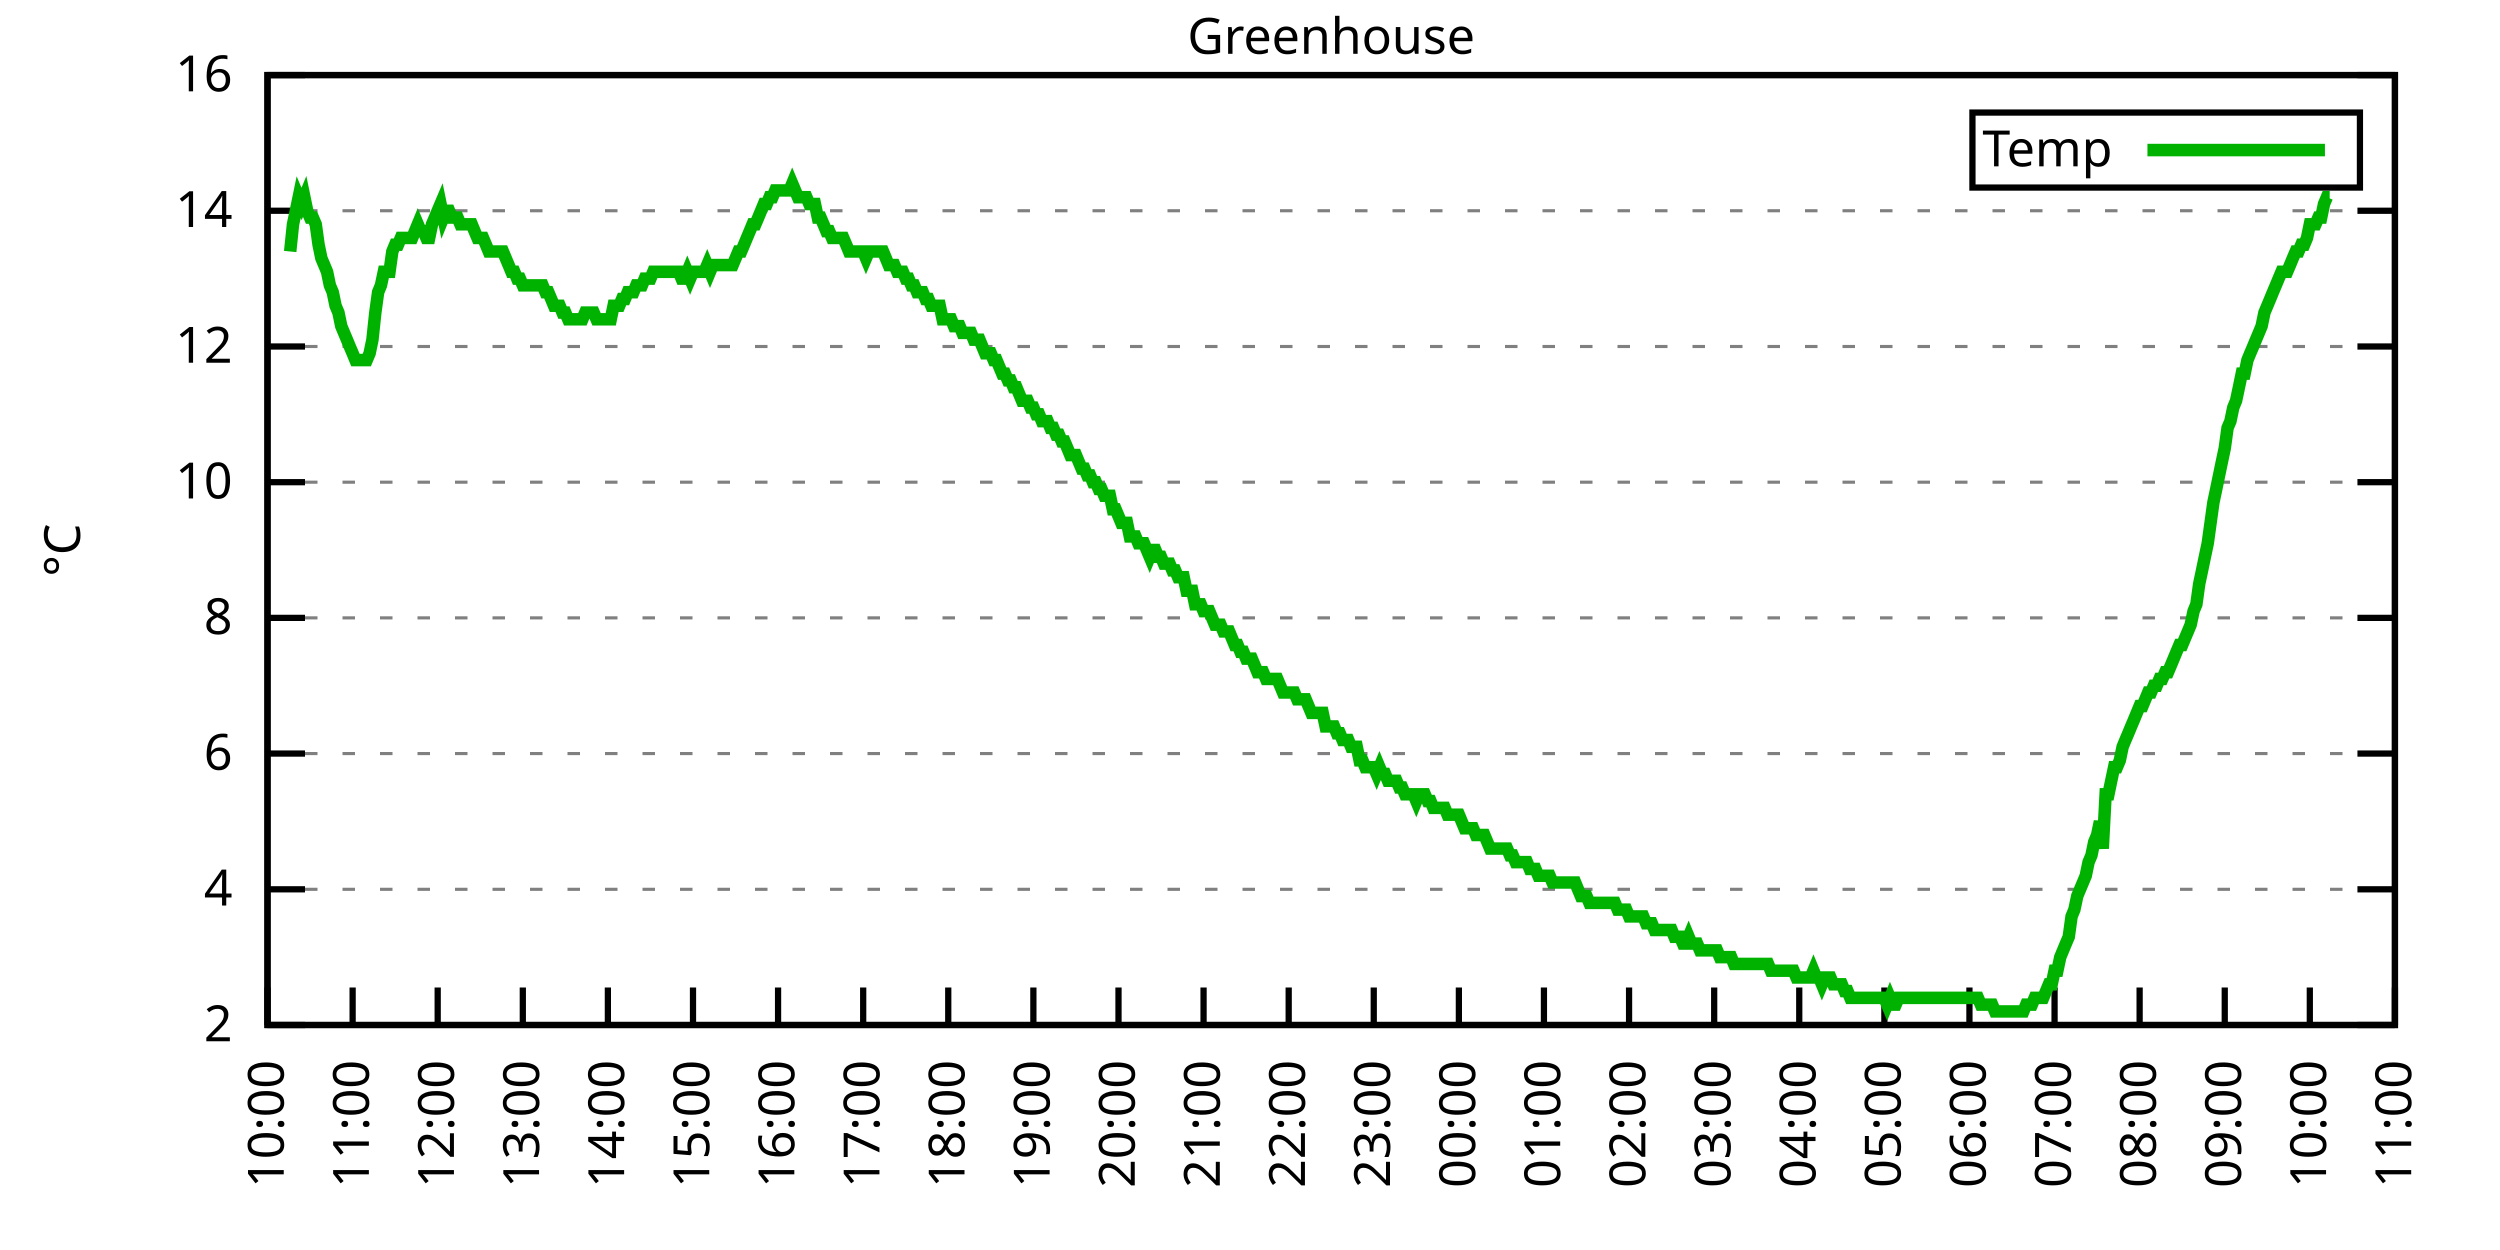
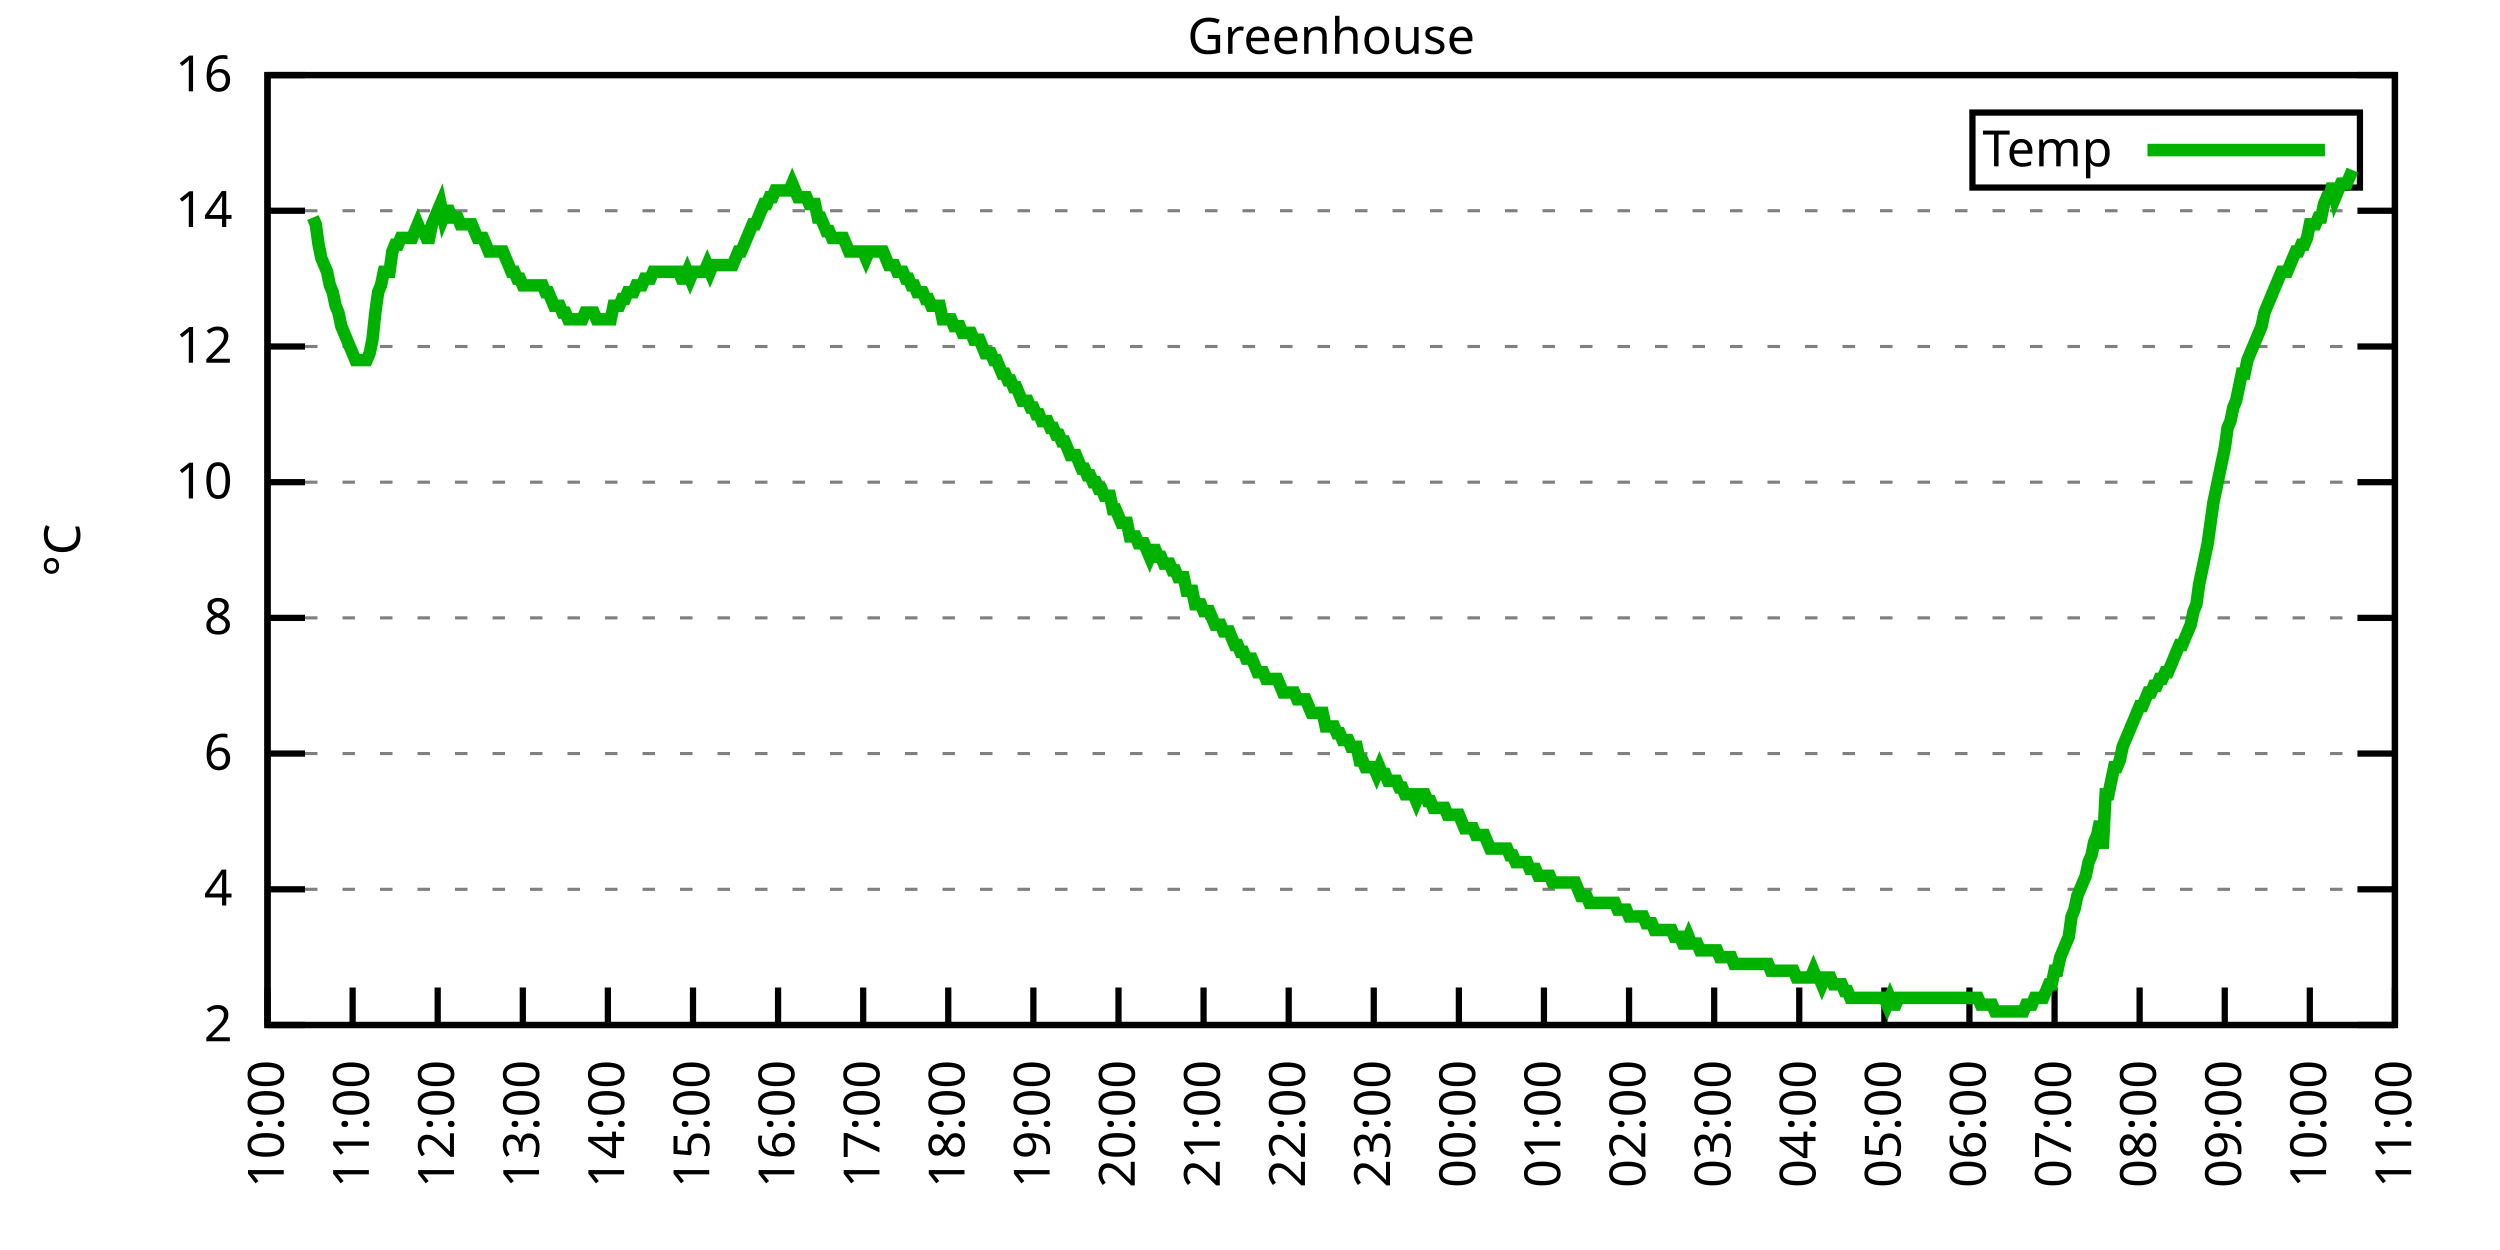
<svg xmlns="http://www.w3.org/2000/svg" xmlns:xlink="http://www.w3.org/1999/xlink" width="400" height="200" viewBox="0 0 400 200">
  <g id="gnuplot_canvas">
    <rect x="0" y="0" width="400" height="200" fill="none" />
    <defs>
      <circle id="gpDot" r="0.5" stroke-width="0.5" stroke="currentColor" />
      <path id="gpPt0" stroke-width="0.333" stroke="currentColor" d="M-1,0 h2 M0,-1 v2" />
      <path id="gpPt1" stroke-width="0.333" stroke="currentColor" d="M-1,-1 L1,1 M1,-1 L-1,1" />
      <path id="gpPt2" stroke-width="0.333" stroke="currentColor" d="M-1,0 L1,0 M0,-1 L0,1 M-1,-1 L1,1 M-1,1 L1,-1" />
      <rect id="gpPt3" stroke-width="0.333" stroke="currentColor" x="-1" y="-1" width="2" height="2" />
      <rect id="gpPt4" stroke-width="0.333" stroke="currentColor" fill="currentColor" x="-1" y="-1" width="2" height="2" />
      <circle id="gpPt5" stroke-width="0.333" stroke="currentColor" cx="0" cy="0" r="1" />
      <use xlink:href="#gpPt5" id="gpPt6" fill="currentColor" stroke="none" />
      <path id="gpPt7" stroke-width="0.333" stroke="currentColor" d="M0,-1.33 L-1.33,0.67 L1.33,0.67 z" />
      <use xlink:href="#gpPt7" id="gpPt8" fill="currentColor" stroke="none" />
      <use xlink:href="#gpPt7" id="gpPt9" stroke="currentColor" transform="rotate(180)" />
      <use xlink:href="#gpPt9" id="gpPt10" fill="currentColor" stroke="none" />
      <use xlink:href="#gpPt3" id="gpPt11" stroke="currentColor" transform="rotate(45)" />
      <use xlink:href="#gpPt11" id="gpPt12" fill="currentColor" stroke="none" />
      <path id="gpPt13" stroke-width="0.333" stroke="currentColor" d="M0,1.330 L1.265,0.411 L0.782,-1.067 L-0.782,-1.076 L-1.265,0.411 z" />
      <use xlink:href="#gpPt13" id="gpPt14" fill="currentColor" stroke="none" />
      <filter id="textbox" filterUnits="objectBoundingBox" x="0" y="0" height="1" width="1">
        <feFlood flood-color="white" flood-opacity="1" result="bgnd" />
        <feComposite in="SourceGraphic" in2="bgnd" operator="atop" />
      </filter>
      <filter id="greybox" filterUnits="objectBoundingBox" x="0" y="0" height="1" width="1">
        <feFlood flood-color="lightgrey" flood-opacity="1" result="grey" />
        <feComposite in="SourceGraphic" in2="grey" operator="atop" />
      </filter>
    </defs>
    <g fill="none" color="white" stroke="currentColor" stroke-width="1.00" stroke-linecap="butt" stroke-linejoin="miter">
</g>
    <g fill="none" color="black" stroke="currentColor" stroke-width="1.00" stroke-linecap="butt" stroke-linejoin="miter">
      <g stroke="none" shape-rendering="crispEdges">
        <polygon fill="rgb(255, 255, 255)" points="42.80,164.00 383.18,164.00 383.18,12.02 42.80,12.02 " />
      </g>
    </g>
    <g fill="none" color="black" stroke="currentColor" stroke-width="1.00" stroke-linecap="butt" stroke-linejoin="miter">
</g>
    <g fill="none" color="black" stroke="black" stroke-width="0.50" stroke-linecap="butt" stroke-linejoin="miter">
</g>
    <g fill="none" color="gray" stroke="currentColor" stroke-width="0.50" stroke-linecap="butt" stroke-linejoin="miter">
      <path stroke="gray" stroke-dasharray="2,4" class="gridline" d="M42.80,164.00 L383.19,164.00  " />
    </g>
    <g fill="none" color="gray" stroke="gray" stroke-width="1.00" stroke-linecap="butt" stroke-linejoin="miter">
</g>
    <g fill="none" color="black" stroke="currentColor" stroke-width="1.00" stroke-linecap="butt" stroke-linejoin="miter">
      <path stroke="black" d="M42.80,164.00 L48.80,164.00 M383.19,164.00 L377.19,164.00  " />
      <g transform="translate(37.20,166.60)" stroke="none" fill="black" font-family="Sans" font-size="8.00" text-anchor="end">
        <text>
          <tspan font-family="Sans"> 2</tspan>
        </text>
      </g>
    </g>
    <g fill="none" color="black" stroke="currentColor" stroke-width="1.00" stroke-linecap="butt" stroke-linejoin="miter">
</g>
    <g fill="none" color="black" stroke="black" stroke-width="0.50" stroke-linecap="butt" stroke-linejoin="miter">
</g>
    <g fill="none" color="gray" stroke="currentColor" stroke-width="0.50" stroke-linecap="butt" stroke-linejoin="miter">
      <path stroke="gray" stroke-dasharray="2,4" class="gridline" d="M42.80,142.29 L383.19,142.29  " />
    </g>
    <g fill="none" color="gray" stroke="gray" stroke-width="1.00" stroke-linecap="butt" stroke-linejoin="miter">
</g>
    <g fill="none" color="black" stroke="currentColor" stroke-width="1.00" stroke-linecap="butt" stroke-linejoin="miter">
      <path stroke="black" d="M42.80,142.29 L48.80,142.29 M383.19,142.29 L377.19,142.29  " />
      <g transform="translate(37.20,144.89)" stroke="none" fill="black" font-family="Sans" font-size="8.00" text-anchor="end">
        <text>
          <tspan font-family="Sans"> 4</tspan>
        </text>
      </g>
    </g>
    <g fill="none" color="black" stroke="currentColor" stroke-width="1.00" stroke-linecap="butt" stroke-linejoin="miter">
</g>
    <g fill="none" color="black" stroke="black" stroke-width="0.50" stroke-linecap="butt" stroke-linejoin="miter">
</g>
    <g fill="none" color="gray" stroke="currentColor" stroke-width="0.50" stroke-linecap="butt" stroke-linejoin="miter">
      <path stroke="gray" stroke-dasharray="2,4" class="gridline" d="M42.80,120.57 L383.19,120.57  " />
    </g>
    <g fill="none" color="gray" stroke="gray" stroke-width="1.00" stroke-linecap="butt" stroke-linejoin="miter">
</g>
    <g fill="none" color="black" stroke="currentColor" stroke-width="1.00" stroke-linecap="butt" stroke-linejoin="miter">
      <path stroke="black" d="M42.80,120.57 L48.80,120.57 M383.19,120.57 L377.19,120.57  " />
      <g transform="translate(37.20,123.17)" stroke="none" fill="black" font-family="Sans" font-size="8.00" text-anchor="end">
        <text>
          <tspan font-family="Sans"> 6</tspan>
        </text>
      </g>
    </g>
    <g fill="none" color="black" stroke="currentColor" stroke-width="1.00" stroke-linecap="butt" stroke-linejoin="miter">
</g>
    <g fill="none" color="black" stroke="black" stroke-width="0.50" stroke-linecap="butt" stroke-linejoin="miter">
</g>
    <g fill="none" color="gray" stroke="currentColor" stroke-width="0.50" stroke-linecap="butt" stroke-linejoin="miter">
      <path stroke="gray" stroke-dasharray="2,4" class="gridline" d="M42.80,98.86 L383.19,98.86  " />
    </g>
    <g fill="none" color="gray" stroke="gray" stroke-width="1.00" stroke-linecap="butt" stroke-linejoin="miter">
</g>
    <g fill="none" color="black" stroke="currentColor" stroke-width="1.00" stroke-linecap="butt" stroke-linejoin="miter">
      <path stroke="black" d="M42.80,98.86 L48.80,98.86 M383.19,98.86 L377.19,98.86  " />
      <g transform="translate(37.20,101.46)" stroke="none" fill="black" font-family="Sans" font-size="8.00" text-anchor="end">
        <text>
          <tspan font-family="Sans"> 8</tspan>
        </text>
      </g>
    </g>
    <g fill="none" color="black" stroke="currentColor" stroke-width="1.00" stroke-linecap="butt" stroke-linejoin="miter">
</g>
    <g fill="none" color="black" stroke="black" stroke-width="0.50" stroke-linecap="butt" stroke-linejoin="miter">
</g>
    <g fill="none" color="gray" stroke="currentColor" stroke-width="0.50" stroke-linecap="butt" stroke-linejoin="miter">
      <path stroke="gray" stroke-dasharray="2,4" class="gridline" d="M42.80,77.15 L383.19,77.15  " />
    </g>
    <g fill="none" color="gray" stroke="gray" stroke-width="1.00" stroke-linecap="butt" stroke-linejoin="miter">
</g>
    <g fill="none" color="black" stroke="currentColor" stroke-width="1.00" stroke-linecap="butt" stroke-linejoin="miter">
      <path stroke="black" d="M42.80,77.15 L48.80,77.15 M383.19,77.15 L377.19,77.15  " />
      <g transform="translate(37.20,79.75)" stroke="none" fill="black" font-family="Sans" font-size="8.00" text-anchor="end">
        <text>
          <tspan font-family="Sans"> 10</tspan>
        </text>
      </g>
    </g>
    <g fill="none" color="black" stroke="currentColor" stroke-width="1.00" stroke-linecap="butt" stroke-linejoin="miter">
</g>
    <g fill="none" color="black" stroke="black" stroke-width="0.50" stroke-linecap="butt" stroke-linejoin="miter">
</g>
    <g fill="none" color="gray" stroke="currentColor" stroke-width="0.50" stroke-linecap="butt" stroke-linejoin="miter">
      <path stroke="gray" stroke-dasharray="2,4" class="gridline" d="M42.80,55.44 L383.19,55.44  " />
    </g>
    <g fill="none" color="gray" stroke="gray" stroke-width="1.00" stroke-linecap="butt" stroke-linejoin="miter">
</g>
    <g fill="none" color="black" stroke="currentColor" stroke-width="1.00" stroke-linecap="butt" stroke-linejoin="miter">
      <path stroke="black" d="M42.80,55.44 L48.80,55.44 M383.19,55.44 L377.19,55.44  " />
      <g transform="translate(37.20,58.04)" stroke="none" fill="black" font-family="Sans" font-size="8.00" text-anchor="end">
        <text>
          <tspan font-family="Sans"> 12</tspan>
        </text>
      </g>
    </g>
    <g fill="none" color="black" stroke="currentColor" stroke-width="1.00" stroke-linecap="butt" stroke-linejoin="miter">
</g>
    <g fill="none" color="black" stroke="black" stroke-width="0.50" stroke-linecap="butt" stroke-linejoin="miter">
</g>
    <g fill="none" color="gray" stroke="currentColor" stroke-width="0.50" stroke-linecap="butt" stroke-linejoin="miter">
      <path stroke="gray" stroke-dasharray="2,4" class="gridline" d="M42.80,33.72 L383.19,33.72  " />
    </g>
    <g fill="none" color="gray" stroke="gray" stroke-width="1.00" stroke-linecap="butt" stroke-linejoin="miter">
</g>
    <g fill="none" color="black" stroke="currentColor" stroke-width="1.00" stroke-linecap="butt" stroke-linejoin="miter">
      <path stroke="black" d="M42.80,33.72 L48.80,33.72 M383.19,33.72 L377.19,33.72  " />
      <g transform="translate(37.20,36.32)" stroke="none" fill="black" font-family="Sans" font-size="8.00" text-anchor="end">
        <text>
          <tspan font-family="Sans"> 14</tspan>
        </text>
      </g>
    </g>
    <g fill="none" color="black" stroke="currentColor" stroke-width="1.00" stroke-linecap="butt" stroke-linejoin="miter">
</g>
    <g fill="none" color="black" stroke="black" stroke-width="0.50" stroke-linecap="butt" stroke-linejoin="miter">
</g>
    <g fill="none" color="gray" stroke="currentColor" stroke-width="0.50" stroke-linecap="butt" stroke-linejoin="miter">
      <path stroke="gray" stroke-dasharray="2,4" class="gridline" d="M42.80,12.01 L383.19,12.01  " />
    </g>
    <g fill="none" color="gray" stroke="gray" stroke-width="1.00" stroke-linecap="butt" stroke-linejoin="miter">
</g>
    <g fill="none" color="black" stroke="currentColor" stroke-width="1.00" stroke-linecap="butt" stroke-linejoin="miter">
      <path stroke="black" d="M42.80,12.01 L48.80,12.01 M383.19,12.01 L377.19,12.01  " />
      <g transform="translate(37.20,14.61)" stroke="none" fill="black" font-family="Sans" font-size="8.00" text-anchor="end">
        <text>
          <tspan font-family="Sans"> 16</tspan>
        </text>
      </g>
    </g>
    <g fill="none" color="black" stroke="currentColor" stroke-width="1.00" stroke-linecap="butt" stroke-linejoin="miter">
      <path stroke="black" d="M42.80,164.00 L42.80,158.00  " />
      <g transform="translate(45.40,169.60) rotate(270.00)" stroke="none" fill="black" font-family="Sans" font-size="8.00" text-anchor="end">
        <text>
          <tspan font-family="Sans">10:00</tspan>
        </text>
      </g>
    </g>
    <g fill="none" color="black" stroke="currentColor" stroke-width="1.00" stroke-linecap="butt" stroke-linejoin="miter">
      <path stroke="black" d="M56.42,164.00 L56.42,158.00  " />
      <g transform="translate(59.02,169.60) rotate(270.00)" stroke="none" fill="black" font-family="Sans" font-size="8.00" text-anchor="end">
        <text>
          <tspan font-family="Sans">11:00</tspan>
        </text>
      </g>
    </g>
    <g fill="none" color="black" stroke="currentColor" stroke-width="1.00" stroke-linecap="butt" stroke-linejoin="miter">
      <path stroke="black" d="M70.03,164.00 L70.03,158.00  " />
      <g transform="translate(72.63,169.60) rotate(270.00)" stroke="none" fill="black" font-family="Sans" font-size="8.00" text-anchor="end">
        <text>
          <tspan font-family="Sans">12:00</tspan>
        </text>
      </g>
    </g>
    <g fill="none" color="black" stroke="currentColor" stroke-width="1.00" stroke-linecap="butt" stroke-linejoin="miter">
      <path stroke="black" d="M83.65,164.00 L83.65,158.00  " />
      <g transform="translate(86.25,169.60) rotate(270.00)" stroke="none" fill="black" font-family="Sans" font-size="8.00" text-anchor="end">
        <text>
          <tspan font-family="Sans">13:00</tspan>
        </text>
      </g>
    </g>
    <g fill="none" color="black" stroke="currentColor" stroke-width="1.00" stroke-linecap="butt" stroke-linejoin="miter">
      <path stroke="black" d="M97.26,164.00 L97.26,158.00  " />
      <g transform="translate(99.86,169.60) rotate(270.00)" stroke="none" fill="black" font-family="Sans" font-size="8.00" text-anchor="end">
        <text>
          <tspan font-family="Sans">14:00</tspan>
        </text>
      </g>
    </g>
    <g fill="none" color="black" stroke="currentColor" stroke-width="1.00" stroke-linecap="butt" stroke-linejoin="miter">
      <path stroke="black" d="M110.88,164.00 L110.88,158.00  " />
      <g transform="translate(113.48,169.60) rotate(270.00)" stroke="none" fill="black" font-family="Sans" font-size="8.00" text-anchor="end">
        <text>
          <tspan font-family="Sans">15:00</tspan>
        </text>
      </g>
    </g>
    <g fill="none" color="black" stroke="currentColor" stroke-width="1.00" stroke-linecap="butt" stroke-linejoin="miter">
      <path stroke="black" d="M124.49,164.00 L124.49,158.00  " />
      <g transform="translate(127.09,169.60) rotate(270.00)" stroke="none" fill="black" font-family="Sans" font-size="8.00" text-anchor="end">
        <text>
          <tspan font-family="Sans">16:00</tspan>
        </text>
      </g>
    </g>
    <g fill="none" color="black" stroke="currentColor" stroke-width="1.00" stroke-linecap="butt" stroke-linejoin="miter">
      <path stroke="black" d="M138.11,164.00 L138.11,158.00  " />
      <g transform="translate(140.71,169.60) rotate(270.00)" stroke="none" fill="black" font-family="Sans" font-size="8.00" text-anchor="end">
        <text>
          <tspan font-family="Sans">17:00</tspan>
        </text>
      </g>
    </g>
    <g fill="none" color="black" stroke="currentColor" stroke-width="1.00" stroke-linecap="butt" stroke-linejoin="miter">
      <path stroke="black" d="M151.72,164.00 L151.72,158.00  " />
      <g transform="translate(154.32,169.60) rotate(270.00)" stroke="none" fill="black" font-family="Sans" font-size="8.00" text-anchor="end">
        <text>
          <tspan font-family="Sans">18:00</tspan>
        </text>
      </g>
    </g>
    <g fill="none" color="black" stroke="currentColor" stroke-width="1.00" stroke-linecap="butt" stroke-linejoin="miter">
      <path stroke="black" d="M165.34,164.00 L165.34,158.00  " />
      <g transform="translate(167.94,169.60) rotate(270.00)" stroke="none" fill="black" font-family="Sans" font-size="8.00" text-anchor="end">
        <text>
          <tspan font-family="Sans">19:00</tspan>
        </text>
      </g>
    </g>
    <g fill="none" color="black" stroke="currentColor" stroke-width="1.00" stroke-linecap="butt" stroke-linejoin="miter">
      <path stroke="black" d="M178.96,164.00 L178.96,158.00  " />
      <g transform="translate(181.56,169.60) rotate(270.00)" stroke="none" fill="black" font-family="Sans" font-size="8.00" text-anchor="end">
        <text>
          <tspan font-family="Sans">20:00</tspan>
        </text>
      </g>
    </g>
    <g fill="none" color="black" stroke="currentColor" stroke-width="1.00" stroke-linecap="butt" stroke-linejoin="miter">
      <path stroke="black" d="M192.57,164.00 L192.57,158.00  " />
      <g transform="translate(195.17,169.60) rotate(270.00)" stroke="none" fill="black" font-family="Sans" font-size="8.00" text-anchor="end">
        <text>
          <tspan font-family="Sans">21:00</tspan>
        </text>
      </g>
    </g>
    <g fill="none" color="black" stroke="currentColor" stroke-width="1.00" stroke-linecap="butt" stroke-linejoin="miter">
      <path stroke="black" d="M206.19,164.00 L206.19,158.00  " />
      <g transform="translate(208.79,169.60) rotate(270.00)" stroke="none" fill="black" font-family="Sans" font-size="8.00" text-anchor="end">
        <text>
          <tspan font-family="Sans">22:00</tspan>
        </text>
      </g>
    </g>
    <g fill="none" color="black" stroke="currentColor" stroke-width="1.00" stroke-linecap="butt" stroke-linejoin="miter">
      <path stroke="black" d="M219.80,164.00 L219.80,158.00  " />
      <g transform="translate(222.40,169.60) rotate(270.00)" stroke="none" fill="black" font-family="Sans" font-size="8.00" text-anchor="end">
        <text>
          <tspan font-family="Sans">23:00</tspan>
        </text>
      </g>
    </g>
    <g fill="none" color="black" stroke="currentColor" stroke-width="1.00" stroke-linecap="butt" stroke-linejoin="miter">
      <path stroke="black" d="M233.42,164.00 L233.42,158.00  " />
      <g transform="translate(236.02,169.60) rotate(270.00)" stroke="none" fill="black" font-family="Sans" font-size="8.00" text-anchor="end">
        <text>
          <tspan font-family="Sans">00:00</tspan>
        </text>
      </g>
    </g>
    <g fill="none" color="black" stroke="currentColor" stroke-width="1.00" stroke-linecap="butt" stroke-linejoin="miter">
      <path stroke="black" d="M247.03,164.00 L247.03,158.00  " />
      <g transform="translate(249.63,169.60) rotate(270.00)" stroke="none" fill="black" font-family="Sans" font-size="8.00" text-anchor="end">
        <text>
          <tspan font-family="Sans">01:00</tspan>
        </text>
      </g>
    </g>
    <g fill="none" color="black" stroke="currentColor" stroke-width="1.00" stroke-linecap="butt" stroke-linejoin="miter">
      <path stroke="black" d="M260.65,164.00 L260.65,158.00  " />
      <g transform="translate(263.25,169.60) rotate(270.00)" stroke="none" fill="black" font-family="Sans" font-size="8.00" text-anchor="end">
        <text>
          <tspan font-family="Sans">02:00</tspan>
        </text>
      </g>
    </g>
    <g fill="none" color="black" stroke="currentColor" stroke-width="1.00" stroke-linecap="butt" stroke-linejoin="miter">
      <path stroke="black" d="M274.27,164.00 L274.27,158.00  " />
      <g transform="translate(276.87,169.60) rotate(270.00)" stroke="none" fill="black" font-family="Sans" font-size="8.00" text-anchor="end">
        <text>
          <tspan font-family="Sans">03:00</tspan>
        </text>
      </g>
    </g>
    <g fill="none" color="black" stroke="currentColor" stroke-width="1.00" stroke-linecap="butt" stroke-linejoin="miter">
      <path stroke="black" d="M287.88,164.00 L287.88,158.00  " />
      <g transform="translate(290.48,169.60) rotate(270.00)" stroke="none" fill="black" font-family="Sans" font-size="8.00" text-anchor="end">
        <text>
          <tspan font-family="Sans">04:00</tspan>
        </text>
      </g>
    </g>
    <g fill="none" color="black" stroke="currentColor" stroke-width="1.00" stroke-linecap="butt" stroke-linejoin="miter">
      <path stroke="black" d="M301.50,164.00 L301.50,158.00  " />
      <g transform="translate(304.10,169.60) rotate(270.00)" stroke="none" fill="black" font-family="Sans" font-size="8.00" text-anchor="end">
        <text>
          <tspan font-family="Sans">05:00</tspan>
        </text>
      </g>
    </g>
    <g fill="none" color="black" stroke="currentColor" stroke-width="1.00" stroke-linecap="butt" stroke-linejoin="miter">
      <path stroke="black" d="M315.11,164.00 L315.11,158.00  " />
      <g transform="translate(317.71,169.60) rotate(270.00)" stroke="none" fill="black" font-family="Sans" font-size="8.00" text-anchor="end">
        <text>
          <tspan font-family="Sans">06:00</tspan>
        </text>
      </g>
    </g>
    <g fill="none" color="black" stroke="currentColor" stroke-width="1.00" stroke-linecap="butt" stroke-linejoin="miter">
      <path stroke="black" d="M328.73,164.00 L328.73,158.00  " />
      <g transform="translate(331.33,169.60) rotate(270.00)" stroke="none" fill="black" font-family="Sans" font-size="8.00" text-anchor="end">
        <text>
          <tspan font-family="Sans">07:00</tspan>
        </text>
      </g>
    </g>
    <g fill="none" color="black" stroke="currentColor" stroke-width="1.00" stroke-linecap="butt" stroke-linejoin="miter">
      <path stroke="black" d="M342.34,164.00 L342.34,158.00  " />
      <g transform="translate(344.94,169.60) rotate(270.00)" stroke="none" fill="black" font-family="Sans" font-size="8.00" text-anchor="end">
        <text>
          <tspan font-family="Sans">08:00</tspan>
        </text>
      </g>
    </g>
    <g fill="none" color="black" stroke="currentColor" stroke-width="1.00" stroke-linecap="butt" stroke-linejoin="miter">
      <path stroke="black" d="M355.96,164.00 L355.96,158.00  " />
      <g transform="translate(358.56,169.60) rotate(270.00)" stroke="none" fill="black" font-family="Sans" font-size="8.00" text-anchor="end">
        <text>
          <tspan font-family="Sans">09:00</tspan>
        </text>
      </g>
    </g>
    <g fill="none" color="black" stroke="currentColor" stroke-width="1.00" stroke-linecap="butt" stroke-linejoin="miter">
      <path stroke="black" d="M369.57,164.00 L369.57,158.00  " />
      <g transform="translate(372.17,169.60) rotate(270.00)" stroke="none" fill="black" font-family="Sans" font-size="8.00" text-anchor="end">
        <text>
          <tspan font-family="Sans">10:00</tspan>
        </text>
      </g>
    </g>
    <g fill="none" color="black" stroke="currentColor" stroke-width="1.00" stroke-linecap="butt" stroke-linejoin="miter">
      <path stroke="black" d="M383.19,164.00 L383.19,158.00  " />
      <g transform="translate(385.79,169.60) rotate(270.00)" stroke="none" fill="black" font-family="Sans" font-size="8.00" text-anchor="end">
        <text>
          <tspan font-family="Sans">11:00</tspan>
        </text>
      </g>
    </g>
    <g fill="none" color="black" stroke="currentColor" stroke-width="1.00" stroke-linecap="butt" stroke-linejoin="miter">
</g>
    <g fill="none" color="black" stroke="currentColor" stroke-width="1.00" stroke-linecap="butt" stroke-linejoin="miter">
      <path stroke="black" d="M42.80,12.01 L42.80,164.00 L383.19,164.00 L383.19,12.01 L42.80,12.01 Z  " />
    </g>
    <g fill="none" color="black" stroke="currentColor" stroke-width="1.00" stroke-linecap="butt" stroke-linejoin="miter">
</g>
    <g fill="none" color="black" stroke="currentColor" stroke-width="1.00" stroke-linecap="butt" stroke-linejoin="miter">
      <path stroke="black" d="M315.59,30.01 L315.59,18.01 L377.59,18.01 L377.59,30.01 L315.59,30.01 Z  " />
    </g>
    <g id="Greenhouse_plot_1">
      <g fill="none" color="white" stroke="black" stroke-width="2.00" stroke-linecap="butt" stroke-linejoin="miter">
</g>
      <g fill="none" color="black" stroke="currentColor" stroke-width="2.00" stroke-linecap="butt" stroke-linejoin="miter">
        <g transform="translate(337.99,26.61)" stroke="none" fill="black" font-family="Sans" font-size="8.00" text-anchor="end">
          <text>
            <tspan font-family="Sans">Temp</tspan>
          </text>
        </g>
      </g>
      <g fill="none" color="black" stroke="currentColor" stroke-width="2.00" stroke-linecap="butt" stroke-linejoin="miter">
-         <path stroke="rgb(  0, 178,   0)" d="M343.59,24.01 L371.99,24.01 M46.43,40.24 L46.88,35.89 L47.34,33.72 L47.79,31.55 L48.25,32.64 L48.70,31.55   L49.15,33.72 L49.61,34.81 L50.06,34.81 L50.52,35.89 L50.97,39.15 L51.42,41.32 L51.88,42.41 L52.33,43.49   L52.78,45.66 L53.24,46.75 L53.69,48.92 L54.15,50.01 L54.60,52.18 L55.05,53.26 L55.51,54.35 L55.96,55.44   L56.42,56.52 L56.87,57.61 L57.32,57.61 L57.78,57.61 L58.23,57.61 L58.68,57.61 L59.14,56.52 L59.59,54.35   L60.05,50.01 L60.50,46.75 L60.95,45.66 L61.41,43.49 L61.86,43.49 L62.32,43.49 L62.77,40.24 L63.22,39.15   L63.68,39.15 L64.13,38.07 L64.58,38.07 L65.04,38.07 L65.49,38.07 L65.95,38.07 L66.40,36.98 L66.85,35.89   L67.31,36.98 L67.76,36.98 L68.22,38.07 L68.67,38.07 L69.12,35.89 L69.58,34.81 L70.03,33.72 L70.49,32.64   L70.94,34.81 L71.39,33.72 L71.85,33.72 L72.30,34.81 L72.75,34.81 L73.21,34.81 L73.66,35.89 L74.12,35.89   L74.57,35.89 L75.02,35.89 L75.48,35.89 L75.93,36.98 L76.39,38.07 L76.84,38.07 L77.29,38.07 L77.75,39.15   L78.20,40.24 L78.65,40.24 L79.11,40.24 L79.56,40.24 L80.02,40.24 L80.47,40.24 L80.92,41.32 L81.38,42.41   L81.83,43.49 L82.29,43.49 L82.74,44.58 L83.19,44.58 L83.65,45.66 L84.10,45.66 L84.55,45.66 L85.01,45.66   L85.46,45.66 L85.92,45.66 L86.37,45.66 L86.82,45.66 L87.28,46.75 L87.73,46.75 L88.19,47.84 L88.64,48.92   L89.09,48.92 L89.55,48.92 L90.00,50.01 L90.45,50.01 L90.91,51.09 L91.36,51.09 L91.82,51.09 L92.27,51.09   L92.72,51.09 L93.18,51.09 L93.63,50.01 L94.09,50.01 L94.54,50.01 L94.99,50.01 L95.45,51.09 L95.90,51.09   L96.35,51.09 L96.81,51.09 L97.26,51.09 L97.72,51.09 L98.17,48.92 L98.62,48.92 L99.08,48.92 L99.53,47.84   L99.99,47.84 L100.44,46.75 L100.89,46.75 L101.35,46.75 L101.80,45.66 L102.25,45.66 L102.71,45.66 L103.16,44.58   L103.62,44.58 L104.07,44.58 L104.52,43.49 L104.98,43.49 L105.43,43.49 L105.89,43.49 L106.34,43.49 L106.79,43.49   L107.25,43.49 L107.70,43.49 L108.15,43.49 L108.61,43.49 L109.06,44.58 L109.52,44.58 L109.97,43.49 L110.42,44.58   L110.88,43.49 L111.33,43.49 L111.79,43.49 L112.24,43.49 L112.69,43.49 L113.15,42.41 L113.60,43.49 L114.05,42.41   L114.51,42.41 L114.96,42.41 L115.42,42.41 L115.87,42.41 L116.32,42.41 L116.78,42.41 L117.23,42.41 L117.69,41.32   L118.14,40.24 L118.59,40.24 L119.05,39.15 L119.50,38.07 L119.96,36.98 L120.41,35.89 L120.86,35.89 L121.32,34.81   L121.77,33.72 L122.22,32.64 L122.68,32.64 L123.13,31.55 L123.59,31.55 L124.04,30.47 L124.49,30.47 L124.95,30.47   L125.40,30.47 L125.86,30.47 L126.31,30.47 L126.76,29.38 L127.22,30.47 L127.67,31.55 L128.12,31.55 L128.58,31.55   L129.03,31.55 L129.49,32.64 L129.94,32.64 L130.39,32.64 L130.85,34.81 L131.30,34.81 L131.76,35.89 L132.21,36.98   L132.66,36.98 L133.12,38.07 L133.57,38.07 L134.02,38.07 L134.48,38.07 L134.93,38.07 L135.39,39.15 L135.84,40.24   L136.29,40.24 L136.75,40.24 L137.20,40.24 L137.66,40.24 L138.11,40.24 L138.56,41.32 L139.02,40.24 L139.47,40.24   L139.92,40.24 L140.38,40.24 L140.83,40.24 L141.29,40.24 L141.74,41.32 L142.19,42.41 L142.65,42.41 L143.10,42.41   L143.56,43.49 L144.01,43.49 L144.46,43.49 L144.92,44.58 L145.37,44.58 L145.82,45.66 L146.28,45.66 L146.73,46.75   L147.19,46.75 L147.64,46.75 L148.09,47.84 L148.55,47.84 L149.00,48.92 L149.46,48.92 L149.91,48.92 L150.36,48.92   L150.82,51.09 L151.27,51.09 L151.72,51.09 L152.18,51.09 L152.63,52.18 L153.09,52.18 L153.54,52.18 L153.99,53.26   L154.45,53.26 L154.90,53.26 L155.36,53.26 L155.81,54.35 L156.26,54.35 L156.72,54.35 L157.17,55.44 L157.62,56.52   L158.08,56.52 L158.53,56.52 L158.99,57.61 L159.44,57.61 L159.89,58.69 L160.35,59.78 L160.80,59.78 L161.26,60.86   L161.71,60.86 L162.16,61.95 L162.62,61.95 L163.07,63.04 L163.52,64.12 L163.98,64.12 L164.43,64.12 L164.89,65.21   L165.34,65.21 L165.79,66.29 L166.25,66.29 L166.70,67.38 L167.16,67.38 L167.61,67.38 L168.06,68.46 L168.52,68.46   L168.97,69.55 L169.43,69.55 L169.88,70.63 L170.33,70.63 L170.79,71.72 L171.24,72.81 L171.69,72.81 L172.15,72.81   L172.60,73.89 L173.06,74.98 L173.51,74.98 L173.96,76.06 L174.42,76.06 L174.87,77.15 L175.33,77.15 L175.78,78.23   L176.23,78.23 L176.69,79.32 L177.14,79.32 L177.59,79.32 L178.05,81.49 L178.50,81.49 L178.96,82.58 L179.41,83.66   L179.86,83.66 L180.32,83.66 L180.77,85.83 L181.23,85.83 L181.68,85.83 L182.13,86.92 L182.59,86.92 L183.04,86.92   L183.49,88.00 L183.95,89.09 L184.40,88.00 L184.86,88.00 L185.31,89.09 L185.76,89.09 L186.22,90.18 L186.67,90.18   L187.13,90.18 L187.58,91.26 L188.03,91.26 L188.49,92.35 L188.94,92.35 L189.39,92.35 L189.85,94.52 L190.30,94.52   L190.76,94.52 L191.21,96.69 L191.66,96.69 L192.12,96.69 L192.57,97.78 L193.03,97.78 L193.48,97.78 L193.93,98.86   L194.39,99.95 L194.84,99.95 L195.29,99.95 L195.75,101.03 L196.20,101.03 L196.66,101.03 L197.11,102.12 L197.56,103.20   L198.02,103.20 L198.47,104.29 L198.93,104.29 L199.38,105.38 L199.83,105.38 L200.29,105.38 L200.74,106.46 L201.19,107.55   L201.65,107.55 L202.10,107.55 L202.56,108.63 L203.01,108.63 L203.46,108.63 L203.92,108.63 L204.37,108.63 L204.83,109.72   L205.28,110.80 L205.73,110.80 L206.19,110.80 L206.64,110.80 L207.09,110.80 L207.55,111.89 L208.00,111.89 L208.46,111.89   L208.91,111.89 L209.36,112.97 L209.82,114.06 L210.27,114.06 L210.73,114.06 L211.18,114.06 L211.63,114.06 L212.09,116.23   L212.54,116.23 L213.00,116.23 L213.45,116.23 L213.90,117.32 L214.36,117.32 L214.81,118.40 L215.26,118.40 L215.72,118.40   L216.17,119.49 L216.63,119.49 L217.08,119.49 L217.53,121.66 L217.99,121.66 L218.44,122.75 L218.90,122.75 L219.35,122.75   L219.80,122.75 L220.26,123.83 L220.71,122.75 L221.16,123.83 L221.62,123.83 L222.07,124.92 L222.53,124.92 L222.98,124.92   L223.43,124.92 L223.89,126.00 L224.34,126.00 L224.80,127.09 L225.25,127.09 L225.70,127.09 L226.16,127.09 L226.61,128.17   L227.06,127.09 L227.52,127.09 L227.97,127.09 L228.43,128.17 L228.88,128.17 L229.33,129.26 L229.79,129.26 L230.24,129.26   L230.70,129.26 L231.15,129.26 L231.60,130.35 L232.06,130.35 L232.51,130.35 L232.96,130.35 L233.42,130.35 L233.87,131.43   L234.33,132.52 L234.78,132.52 L235.23,132.52 L235.69,132.52 L236.14,133.60 L236.60,133.60 L237.05,133.60 L237.50,133.60   L237.96,134.69 L238.41,135.77 L238.86,135.77 L239.32,135.77 L239.77,135.77 L240.23,135.77 L240.68,135.77 L241.13,135.77   L241.59,136.86 L242.04,136.86 L242.50,137.94 L242.95,137.94 L243.40,137.94 L243.86,137.94 L244.31,137.94 L244.76,139.03   L245.22,139.03 L245.67,139.03 L246.13,140.12 L246.58,140.12 L247.03,140.12 L247.49,140.12 L247.94,140.12 L248.40,141.20   L248.85,141.20 L249.30,141.20 L249.76,141.20 L250.21,141.20 L250.66,141.20 L251.12,141.20 L251.57,141.20 L252.03,141.20   L252.48,142.29 L252.93,143.37 L253.39,143.37 L253.84,143.37 L254.30,144.46 L254.75,144.46 L255.20,144.46 L255.66,144.46   L256.11,144.46 L256.56,144.46 L257.02,144.46 L257.47,144.46 L257.93,144.46 L258.38,144.46 L258.83,145.54 L259.29,145.54   L259.74,145.54 L260.20,145.54 L260.65,146.63 L261.10,146.63 L261.56,146.63 L262.01,146.63 L262.47,146.63 L262.92,146.63   L263.37,147.72 L263.83,147.72 L264.28,147.72 L264.73,148.80 L265.19,148.80 L265.64,148.80 L266.10,148.80 L266.55,148.80   L267.00,148.80 L267.46,148.80 L267.91,149.89 L268.37,149.89 L268.82,149.89 L269.27,150.97 L269.73,150.97 L270.18,149.89   L270.63,150.97 L271.09,150.97 L271.54,150.97 L272.00,152.06 L272.45,152.06 L272.90,152.06 L273.36,152.06 L273.81,152.06   L274.27,152.06 L274.72,152.06 L275.17,153.14 L275.63,153.14 L276.08,153.14 L276.53,153.14 L276.99,153.14 L277.44,154.23   L277.90,154.23 L278.35,154.23 L278.80,154.23 L279.26,154.23 L279.71,154.23 L280.17,154.23 L280.62,154.23 L281.07,154.23   L281.53,154.23 L281.98,154.23 L282.43,154.23 L282.89,154.23 L283.34,155.31 L283.80,155.31 L284.25,155.31 L284.70,155.31   L285.16,155.31 L285.61,155.31 L286.07,155.31 L286.52,155.31 L286.97,155.31 L287.43,156.40 L287.88,156.40 L288.33,156.40   L288.79,156.40 L289.24,156.40 L289.70,156.40 L290.15,155.31 L290.60,156.40 L291.06,156.40 L291.51,157.49 L291.97,156.40   L292.42,156.40 L292.87,156.40 L293.33,157.49 L293.78,157.49 L294.23,157.49 L294.69,157.49 L295.14,158.57 L295.60,158.57   L296.05,159.66 L296.50,159.66 L296.96,159.66 L297.41,159.66 L297.87,159.66 L298.32,159.66 L298.77,159.66 L299.23,159.66   L299.68,159.66 L300.13,159.66 L300.59,159.66 L301.04,159.66 L301.50,159.66 L301.95,160.74 L302.40,159.66 L302.86,160.74   L303.31,160.74 L303.77,159.66 L304.22,159.66 L304.67,159.66 L305.13,159.66 L305.58,159.66 L306.03,159.66 L306.49,159.66   L306.94,159.66 L307.40,159.66 L307.85,159.66 L308.30,159.66 L308.76,159.66 L309.21,159.66 L309.67,159.66 L310.12,159.66   L310.57,159.66 L311.03,159.66 L311.48,159.66 L311.94,159.66 L312.39,159.66 L312.84,159.66 L313.30,159.66 L313.75,159.66   L314.20,159.66 L314.66,159.66 L315.11,159.66 L315.57,159.66 L316.02,159.66 L316.47,159.66 L316.93,160.74 L317.38,160.74   L317.84,160.74 L318.29,160.74 L318.74,160.74 L319.20,161.83 L319.65,161.83 L320.10,161.83 L320.56,161.83 L321.01,161.83   L321.47,161.83 L321.92,161.83 L322.37,161.83 L322.83,161.83 L323.28,161.83 L323.74,161.83 L324.19,160.74 L324.64,160.74   L325.10,160.74 L325.55,159.66 L326.00,159.66 L326.46,159.66 L326.91,159.66 L327.37,158.57 L327.82,157.49 L328.27,157.49   L328.73,155.31 L329.18,155.31 L329.64,153.14 L330.09,152.06 L330.54,150.97 L331.00,149.89 L331.45,146.63 L331.90,145.54   L332.36,143.37 L332.81,142.29 L333.27,141.20 L333.72,140.12 L334.17,137.94 L334.63,136.86 L335.08,134.69 L335.54,133.60   L335.99,131.43 L336.44,135.77 L336.90,127.09 L337.35,127.09 L337.80,124.92 L338.26,122.75 L338.71,122.75 L339.17,121.66   L339.62,119.49 L340.07,118.40 L340.53,117.32 L340.98,116.23 L341.44,115.15 L341.89,114.06 L342.34,112.97 L342.80,112.97   L343.25,111.89 L343.70,110.80 L344.16,110.80 L344.61,109.72 L345.07,109.72 L345.52,108.63 L345.97,108.63 L346.43,107.55   L346.88,107.55 L347.34,106.46 L347.79,105.38 L348.24,104.29 L348.70,103.20 L349.15,103.20 L349.60,102.12 L350.06,101.03   L350.51,99.95 L350.97,97.78 L351.42,96.69 L351.87,93.43 L352.33,91.26 L352.78,89.09 L353.24,86.92 L353.69,83.66   L354.14,80.41 L354.60,78.23 L355.05,76.06 L355.50,73.89 L355.96,71.72 L356.41,68.46 L356.87,67.38 L357.32,65.21   L357.77,64.12 L358.23,61.95 L358.68,59.78 L359.14,59.78 L359.59,57.61 L360.04,56.52 L360.50,55.44 L360.95,54.35   L361.41,53.26 L361.86,52.18 L362.31,50.01 L362.77,48.92 L363.22,47.84 L363.67,46.75 L364.13,45.66 L364.58,44.58   L365.04,43.49 L365.49,43.49 L365.94,43.49 L366.40,42.41 L366.85,41.32 L367.31,40.24 L367.76,40.24 L368.21,39.15   L368.67,39.15 L369.12,38.07 L369.57,35.89 L370.03,35.89 L370.48,35.89 L370.94,34.81 L371.39,34.81 L371.84,32.64   L372.30,31.55 L372.75,31.55  " />
+         <path stroke="rgb(  0, 178,   0)" d="M343.59,24.01 L371.99,24.01 M50.06,34.81 L50.52,35.89 L50.97,39.15 L51.42,41.32 L51.88,42.41 L52.33,43.49   L52.78,45.66 L53.24,46.75 L53.69,48.92 L54.15,50.01 L54.60,52.18 L55.05,53.26 L55.51,54.35 L55.96,55.44   L56.42,56.52 L56.87,57.61 L57.32,57.61 L57.78,57.61 L58.23,57.61 L58.68,57.61 L59.14,56.52 L59.59,54.35   L60.05,50.01 L60.50,46.75 L60.95,45.66 L61.41,43.49 L61.86,43.49 L62.32,43.49 L62.77,40.24 L63.22,39.15   L63.68,39.15 L64.13,38.07 L64.58,38.07 L65.04,38.07 L65.49,38.07 L65.95,38.07 L66.40,36.98 L66.85,35.89   L67.31,36.98 L67.76,36.98 L68.22,38.07 L68.67,38.07 L69.12,35.89 L69.58,34.81 L70.03,33.72 L70.49,32.64   L70.94,34.81 L71.39,33.72 L71.85,33.72 L72.30,34.81 L72.75,34.81 L73.21,34.81 L73.66,35.89 L74.12,35.89   L74.57,35.89 L75.02,35.89 L75.48,35.89 L75.93,36.98 L76.39,38.07 L76.84,38.07 L77.29,38.07 L77.75,39.15   L78.20,40.24 L78.65,40.24 L79.11,40.24 L79.56,40.24 L80.02,40.24 L80.47,40.24 L80.92,41.32 L81.38,42.41   L81.83,43.49 L82.29,43.49 L82.74,44.58 L83.19,44.58 L83.65,45.66 L84.10,45.66 L84.55,45.66 L85.01,45.66   L85.46,45.66 L85.92,45.66 L86.37,45.66 L86.82,45.66 L87.28,46.75 L87.73,46.75 L88.19,47.84 L88.64,48.92   L89.09,48.92 L89.55,48.92 L90.00,50.01 L90.45,50.01 L90.91,51.09 L91.36,51.09 L91.82,51.09 L92.27,51.09   L92.72,51.09 L93.18,51.09 L93.63,50.01 L94.09,50.01 L94.54,50.01 L94.99,50.01 L95.45,51.09 L95.90,51.09   L96.35,51.09 L96.81,51.09 L97.26,51.09 L97.72,51.09 L98.17,48.92 L98.62,48.92 L99.08,48.92 L99.53,47.84   L99.99,47.84 L100.44,46.75 L100.89,46.75 L101.35,46.75 L101.80,45.66 L102.25,45.66 L102.71,45.66 L103.16,44.58   L103.62,44.58 L104.07,44.58 L104.52,43.49 L104.98,43.49 L105.43,43.49 L105.89,43.49 L106.34,43.49 L106.79,43.49   L107.25,43.49 L107.70,43.49 L108.15,43.49 L108.61,43.49 L109.06,44.58 L109.52,44.58 L109.97,43.49 L110.42,44.58   L110.88,43.49 L111.33,43.49 L111.79,43.49 L112.24,43.49 L112.69,43.49 L113.15,42.41 L113.60,43.49 L114.05,42.41   L114.51,42.41 L114.96,42.41 L115.42,42.41 L115.87,42.41 L116.32,42.41 L116.78,42.41 L117.23,42.41 L117.69,41.32   L118.14,40.24 L118.59,40.24 L119.05,39.15 L119.50,38.07 L119.96,36.98 L120.41,35.89 L120.86,35.89 L121.32,34.81   L121.77,33.72 L122.22,32.64 L122.68,32.64 L123.13,31.55 L123.59,31.55 L124.04,30.47 L124.49,30.47 L124.95,30.47   L125.40,30.47 L125.86,30.47 L126.31,30.47 L126.76,29.38 L127.22,30.47 L127.67,31.55 L128.12,31.55 L128.58,31.55   L129.03,31.55 L129.49,32.64 L129.94,32.64 L130.39,32.64 L130.85,34.81 L131.30,34.81 L131.76,35.89 L132.21,36.98   L132.66,36.98 L133.12,38.07 L133.57,38.07 L134.02,38.07 L134.48,38.07 L134.93,38.07 L135.39,39.15 L135.84,40.24   L136.29,40.24 L136.75,40.24 L137.20,40.24 L137.66,40.24 L138.11,40.24 L138.56,41.32 L139.02,40.24 L139.47,40.24   L139.92,40.24 L140.38,40.24 L140.83,40.24 L141.29,40.24 L141.74,41.32 L142.19,42.41 L142.65,42.41 L143.10,42.41   L143.56,43.49 L144.01,43.49 L144.46,43.49 L144.92,44.58 L145.37,44.58 L145.82,45.66 L146.28,45.66 L146.73,46.75   L147.19,46.75 L147.64,46.75 L148.09,47.84 L148.55,47.84 L149.00,48.92 L149.46,48.92 L149.91,48.92 L150.36,48.92   L150.82,51.09 L151.27,51.09 L151.72,51.09 L152.18,51.09 L152.63,52.18 L153.09,52.18 L153.54,52.18 L153.99,53.26   L154.45,53.26 L154.90,53.26 L155.36,53.26 L155.81,54.35 L156.26,54.35 L156.72,54.35 L157.17,55.44 L157.62,56.52   L158.08,56.52 L158.53,56.52 L158.99,57.61 L159.44,57.61 L159.89,58.69 L160.35,59.78 L160.80,59.78 L161.26,60.86   L161.71,60.86 L162.16,61.95 L162.62,61.95 L163.07,63.04 L163.52,64.12 L163.98,64.12 L164.43,64.12 L164.89,65.21   L165.34,65.21 L165.79,66.29 L166.25,66.29 L166.70,67.38 L167.16,67.38 L167.61,67.38 L168.06,68.46 L168.52,68.46   L168.97,69.55 L169.43,69.55 L169.88,70.63 L170.33,70.63 L170.79,71.72 L171.24,72.81 L171.69,72.81 L172.15,72.81   L172.60,73.89 L173.06,74.98 L173.51,74.98 L173.96,76.06 L174.42,76.06 L174.87,77.15 L175.33,77.15 L175.78,78.23   L176.23,78.23 L176.69,79.32 L177.14,79.32 L177.59,79.32 L178.05,81.49 L178.50,81.49 L178.96,82.58 L179.41,83.66   L179.86,83.66 L180.32,83.66 L180.77,85.83 L181.23,85.83 L181.68,85.83 L182.13,86.92 L182.59,86.92 L183.04,86.92   L183.49,88.00 L183.95,89.09 L184.40,88.00 L184.86,88.00 L185.31,89.09 L185.76,89.09 L186.22,90.18 L186.67,90.18   L187.13,90.18 L187.58,91.26 L188.03,91.26 L188.49,92.35 L188.94,92.35 L189.39,92.35 L189.85,94.52 L190.30,94.52   L190.76,94.52 L191.21,96.69 L191.66,96.69 L192.12,96.69 L192.57,97.78 L193.03,97.78 L193.48,97.78 L193.93,98.86   L194.39,99.95 L194.84,99.95 L195.29,99.95 L195.75,101.03 L196.20,101.03 L196.66,101.03 L197.11,102.12 L197.56,103.20   L198.02,103.20 L198.47,104.29 L198.93,104.29 L199.38,105.38 L199.83,105.38 L200.29,105.38 L200.74,106.46 L201.19,107.55   L201.65,107.55 L202.10,107.55 L202.56,108.63 L203.01,108.63 L203.46,108.63 L203.92,108.63 L204.37,108.63 L204.83,109.72   L205.28,110.80 L205.73,110.80 L206.19,110.80 L206.64,110.80 L207.09,110.80 L207.55,111.89 L208.00,111.89 L208.46,111.89   L208.91,111.89 L209.36,112.97 L209.82,114.06 L210.27,114.06 L210.73,114.06 L211.18,114.06 L211.63,114.06 L212.09,116.23   L212.54,116.23 L213.00,116.23 L213.45,116.23 L213.90,117.32 L214.36,117.32 L214.81,118.40 L215.26,118.40 L215.72,118.40   L216.17,119.49 L216.63,119.49 L217.08,119.49 L217.53,121.66 L217.99,121.66 L218.44,122.75 L218.90,122.75 L219.35,122.75   L219.80,122.75 L220.26,123.83 L220.71,122.75 L221.16,123.83 L221.62,123.83 L222.07,124.92 L222.53,124.92 L222.98,124.92   L223.43,124.92 L223.89,126.00 L224.34,126.00 L224.80,127.09 L225.25,127.09 L225.70,127.09 L226.16,127.09 L226.61,128.17   L227.06,127.09 L227.52,127.09 L227.97,127.09 L228.43,128.17 L228.88,128.17 L229.33,129.26 L229.79,129.26 L230.24,129.26   L230.70,129.26 L231.15,129.26 L231.60,130.35 L232.06,130.35 L232.51,130.35 L232.96,130.35 L233.42,130.35 L233.87,131.43   L234.33,132.52 L234.78,132.52 L235.23,132.52 L235.69,132.52 L236.14,133.60 L236.60,133.60 L237.05,133.60 L237.50,133.60   L237.96,134.69 L238.41,135.77 L238.86,135.77 L239.32,135.77 L239.77,135.77 L240.23,135.77 L240.68,135.77 L241.13,135.77   L241.59,136.86 L242.04,136.86 L242.50,137.94 L242.95,137.94 L243.40,137.94 L243.86,137.94 L244.31,137.94 L244.76,139.03   L245.22,139.03 L245.67,139.03 L246.13,140.12 L246.58,140.12 L247.03,140.12 L247.49,140.12 L247.94,140.12 L248.40,141.20   L248.85,141.20 L249.30,141.20 L249.76,141.20 L250.21,141.20 L250.66,141.20 L251.12,141.20 L251.57,141.20 L252.03,141.20   L252.48,142.29 L252.93,143.37 L253.39,143.37 L253.84,143.37 L254.30,144.46 L254.75,144.46 L255.20,144.46 L255.66,144.46   L256.11,144.46 L256.56,144.46 L257.02,144.46 L257.47,144.46 L257.93,144.46 L258.38,144.46 L258.83,145.54 L259.29,145.54   L259.74,145.54 L260.20,145.54 L260.65,146.63 L261.10,146.63 L261.56,146.63 L262.01,146.63 L262.47,146.63 L262.92,146.63   L263.37,147.72 L263.83,147.72 L264.28,147.72 L264.73,148.80 L265.19,148.80 L265.64,148.80 L266.10,148.80 L266.55,148.80   L267.00,148.80 L267.46,148.80 L267.91,149.89 L268.37,149.89 L268.82,149.89 L269.27,150.97 L269.73,150.97 L270.18,149.89   L270.63,150.97 L271.09,150.97 L271.54,150.97 L272.00,152.06 L272.45,152.06 L272.90,152.06 L273.36,152.06 L273.81,152.06   L274.27,152.06 L274.72,152.06 L275.17,153.14 L275.63,153.14 L276.08,153.14 L276.53,153.14 L276.99,153.14 L277.44,154.23   L277.90,154.23 L278.35,154.23 L278.80,154.23 L279.26,154.23 L279.71,154.23 L280.17,154.23 L280.62,154.23 L281.07,154.23   L281.53,154.23 L281.98,154.23 L282.43,154.23 L282.89,154.23 L283.34,155.31 L283.80,155.31 L284.25,155.31 L284.70,155.31   L285.16,155.31 L285.61,155.31 L286.07,155.31 L286.52,155.31 L286.97,155.31 L287.43,156.40 L287.88,156.40 L288.33,156.40   L288.79,156.40 L289.24,156.40 L289.70,156.40 L290.15,155.31 L290.60,156.40 L291.06,156.40 L291.51,157.49 L291.97,156.40   L292.42,156.40 L292.87,156.40 L293.33,157.49 L293.78,157.49 L294.23,157.49 L294.69,157.49 L295.14,158.57 L295.60,158.57   L296.05,159.66 L296.50,159.66 L296.96,159.66 L297.41,159.66 L297.87,159.66 L298.32,159.66 L298.77,159.66 L299.23,159.66   L299.68,159.66 L300.13,159.66 L300.59,159.66 L301.04,159.66 L301.50,159.66 L301.95,160.74 L302.40,159.66 L302.86,160.74   L303.31,160.74 L303.77,159.66 L304.22,159.66 L304.67,159.66 L305.13,159.66 L305.58,159.66 L306.03,159.66 L306.49,159.66   L306.94,159.66 L307.40,159.66 L307.85,159.66 L308.30,159.66 L308.76,159.66 L309.21,159.66 L309.67,159.66 L310.12,159.66   L310.57,159.66 L311.03,159.66 L311.48,159.66 L311.94,159.66 L312.39,159.66 L312.84,159.66 L313.30,159.66 L313.75,159.66   L314.20,159.66 L314.66,159.66 L315.11,159.66 L315.57,159.66 L316.02,159.66 L316.47,159.66 L316.93,160.74 L317.38,160.74   L317.84,160.74 L318.29,160.74 L318.74,160.74 L319.20,161.83 L319.65,161.83 L320.10,161.83 L320.56,161.83 L321.01,161.83   L321.47,161.83 L321.92,161.83 L322.37,161.83 L322.83,161.83 L323.28,161.83 L323.74,161.83 L324.19,160.74 L324.64,160.74   L325.10,160.74 L325.55,159.66 L326.00,159.66 L326.46,159.66 L326.91,159.66 L327.37,158.57 L327.82,157.49 L328.27,157.49   L328.73,155.31 L329.18,155.31 L329.64,153.14 L330.09,152.06 L330.54,150.97 L331.00,149.89 L331.45,146.63 L331.90,145.54   L332.36,143.37 L332.81,142.29 L333.27,141.20 L333.72,140.12 L334.17,137.94 L334.63,136.86 L335.08,134.69 L335.54,133.60   L335.99,131.43 L336.44,135.77 L336.90,127.09 L337.35,127.09 L337.80,124.92 L338.26,122.75 L338.71,122.75 L339.17,121.66   L339.62,119.49 L340.07,118.40 L340.53,117.32 L340.98,116.23 L341.44,115.15 L341.89,114.06 L342.34,112.97 L342.80,112.97   L343.25,111.89 L343.70,110.80 L344.16,110.80 L344.61,109.72 L345.07,109.72 L345.52,108.63 L345.97,108.63 L346.43,107.55   L346.88,107.55 L347.34,106.46 L347.79,105.38 L348.24,104.29 L348.70,103.20 L349.15,103.20 L349.60,102.12 L350.06,101.03   L350.51,99.95 L350.97,97.78 L351.42,96.69 L351.87,93.43 L352.33,91.26 L352.78,89.09 L353.24,86.92 L353.69,83.66   L354.14,80.41 L354.60,78.23 L355.05,76.06 L355.50,73.89 L355.96,71.72 L356.41,68.46 L356.87,67.38 L357.32,65.21   L357.77,64.12 L358.23,61.95 L358.68,59.78 L359.14,59.78 L359.59,57.61 L360.04,56.52 L360.50,55.44 L360.95,54.35   L361.41,53.26 L361.86,52.18 L362.31,50.01 L362.77,48.92 L363.22,47.84 L363.67,46.75 L364.13,45.66 L364.58,44.58   L365.04,43.49 L365.49,43.49 L365.94,43.49 L366.40,42.41 L366.85,41.32 L367.31,40.24 L367.76,40.24 L368.21,39.15   L368.67,39.15 L369.12,38.07 L369.57,35.89 L370.03,35.89 L370.48,35.89 L370.94,34.81 L371.39,34.81 L371.84,32.64   L372.30,31.55 L372.75,31.55 L373.21,29.38 L373.66,31.55 L374.11,30.47 L374.57,29.38 L375.02,29.38 L375.47,29.38   L375.93,28.29 L376.38,27.21  " />
      </g>
    </g>
    <g fill="none" color="black" stroke="currentColor" stroke-width="2.00" stroke-linecap="butt" stroke-linejoin="miter">
</g>
    <g fill="none" color="black" stroke="black" stroke-width="1.00" stroke-linecap="butt" stroke-linejoin="miter">
</g>
    <g fill="none" color="black" stroke="currentColor" stroke-width="1.00" stroke-linecap="butt" stroke-linejoin="miter">
      <path stroke="black" d="M42.80,12.01 L42.80,164.00 L383.19,164.00 L383.19,12.01 L42.80,12.01 Z  " />
      <g transform="translate(12.80,88.01) rotate(270.00)" stroke="none" fill="black" font-family="Sans" font-size="8.00" text-anchor="middle">
        <text>
          <tspan font-family="Sans">°C</tspan>
        </text>
      </g>
    </g>
    <g fill="none" color="black" stroke="currentColor" stroke-width="1.00" stroke-linecap="butt" stroke-linejoin="miter">
</g>
    <g fill="none" color="black" stroke="currentColor" stroke-width="1.00" stroke-linecap="butt" stroke-linejoin="miter">
      <g transform="translate(212.99,8.61)" stroke="none" fill="black" font-family="Sans" font-size="8.00" text-anchor="middle">
        <text>
          <tspan font-family="Sans">Greenhouse</tspan>
        </text>
      </g>
    </g>
    <g fill="none" color="black" stroke="currentColor" stroke-width="1.00" stroke-linecap="butt" stroke-linejoin="miter">
</g>
  </g>
</svg>
